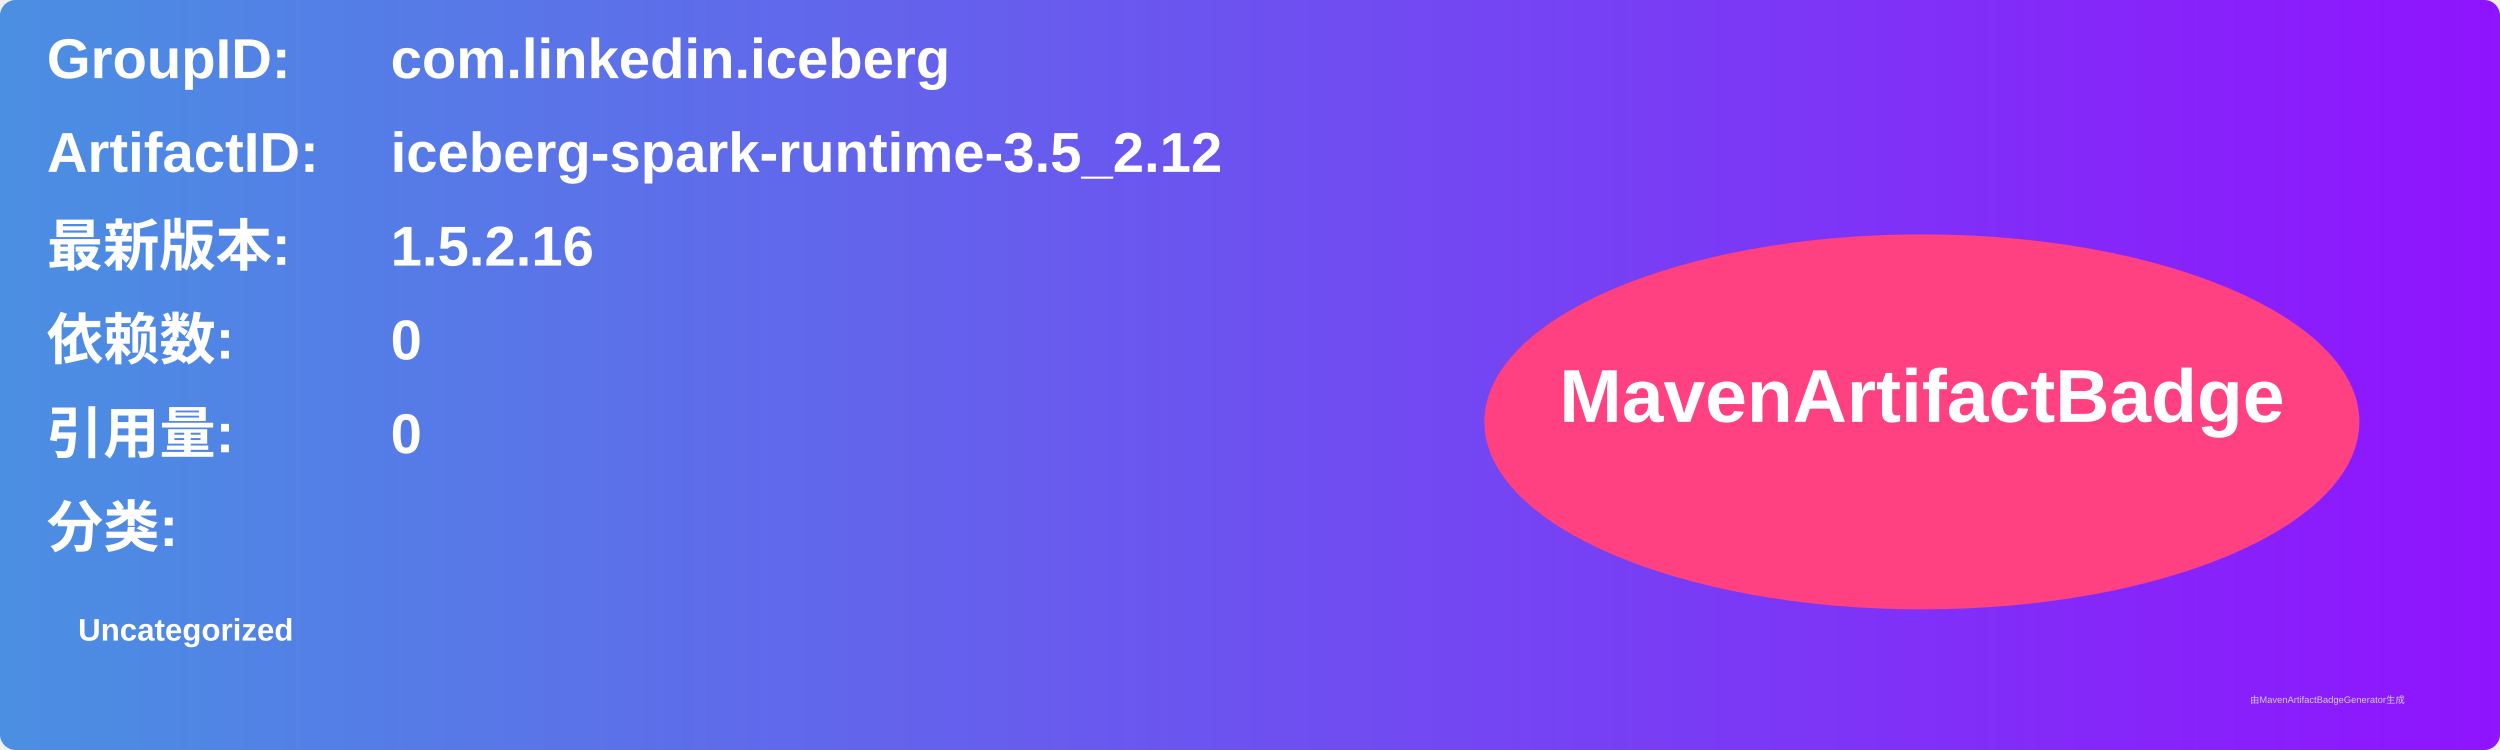
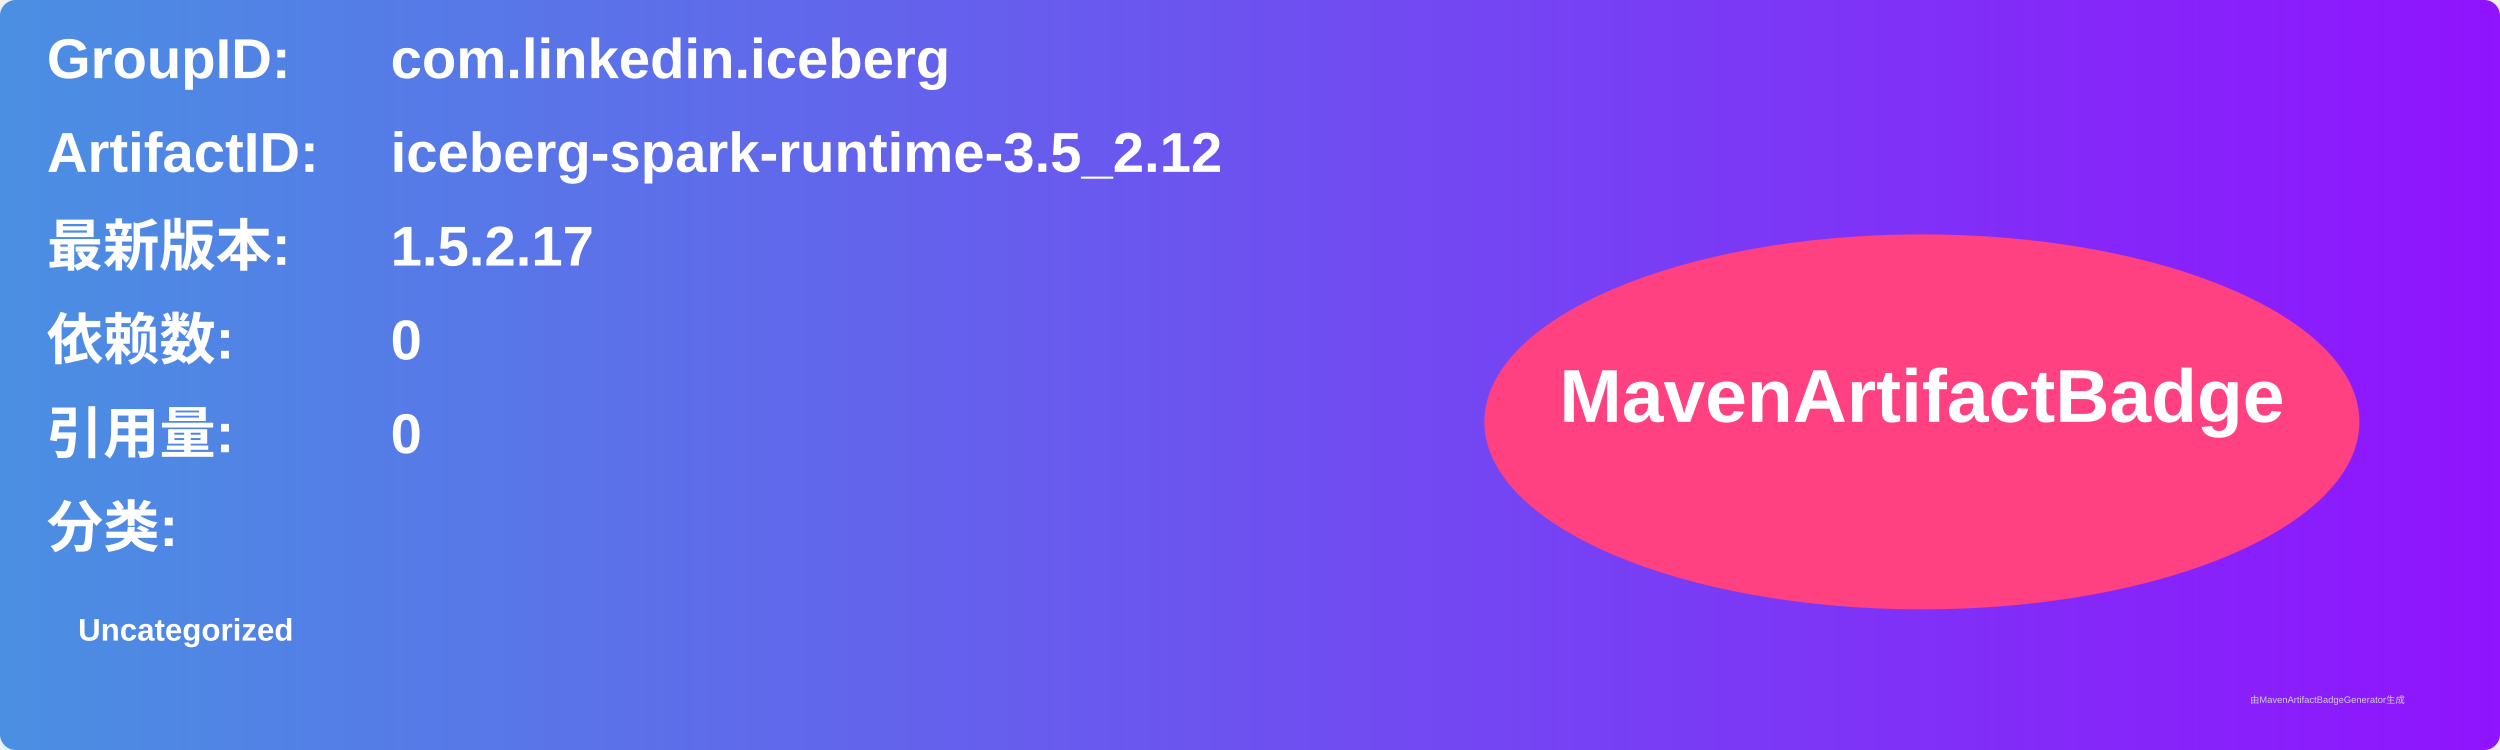
<svg xmlns="http://www.w3.org/2000/svg" width="800" height="240" viewBox="0 0 800 240">
  <linearGradient id="grad" x1="0%" y1="0%" x2="100%" y2="0%">
    <stop offset="0%" stop-color="#4a90e2" />
    <stop offset="100%" stop-color="#9013fe" />
  </linearGradient>
  <rect width="100%" height="100%" rx="5" ry="5" fill="url(#grad)" />
  <g transform="translate(15, 15)">
    <text x="0" y="10" font-family="Arial" font-size="18" fill="white" font-weight="bold" width="260">GroupID:</text>
    <text x="110" y="10" font-family="Arial" font-size="18" fill="white" font-weight="bold" width="460">com.linkedin.iceberg</text>
    <text x="0" y="40" font-family="Arial" font-size="18" fill="white" font-weight="bold" width="260">ArtifactID:</text>
    <text x="110" y="40" font-family="Arial" font-size="18" fill="white" font-weight="bold" width="460">iceberg-spark-runtime-3.5_2.12</text>
    <text x="0" y="70" font-family="Arial" font-size="18" fill="white" font-weight="bold">最新版本:</text>
    <text x="110" y="70" font-family="Arial" font-size="18" fill="white" font-weight="bold">
-       <tspan font-weight="bold">1.5.2.16</tspan>
+       <tspan font-weight="bold">1.5.2.17</tspan>
    </text>
    <text x="0" y="100" font-family="Arial" font-size="18" fill="white" font-weight="bold">依赖数: </text>
    <text x="110" y="100" font-family="Arial" font-size="18" fill="white">
      <tspan font-weight="bold">0</tspan>
    </text>
    <text x="0" y="130" font-family="Arial" font-size="18" fill="white" font-weight="bold">引用量: </text>
    <text x="110" y="130" font-family="Arial" font-size="18" fill="white">
      <tspan font-weight="bold">0</tspan>
    </text>
    <text x="0" y="160" font-family="Arial" font-size="18" fill="white" font-weight="bold">分类:</text>
    <text x="10" y="190" font-family="Arial" font-size="10" fill="white">
      <tspan font-weight="bold">Uncategorized</tspan>
    </text>
    <ellipse cx="600" cy="120" rx="140" ry="60" fill="#ff4081" />
    <text x="600" y="120" text-anchor="middle" font-family="Arial" font-size="24" fill="white" font-weight="bold">MavenArtifactBadge</text>
  </g>
  <text x="720" y="225" font-family="Arial" font-size="3" fill="#d0d0d0">由MavenArtifactBadgeGenerator生成</text>
</svg>
